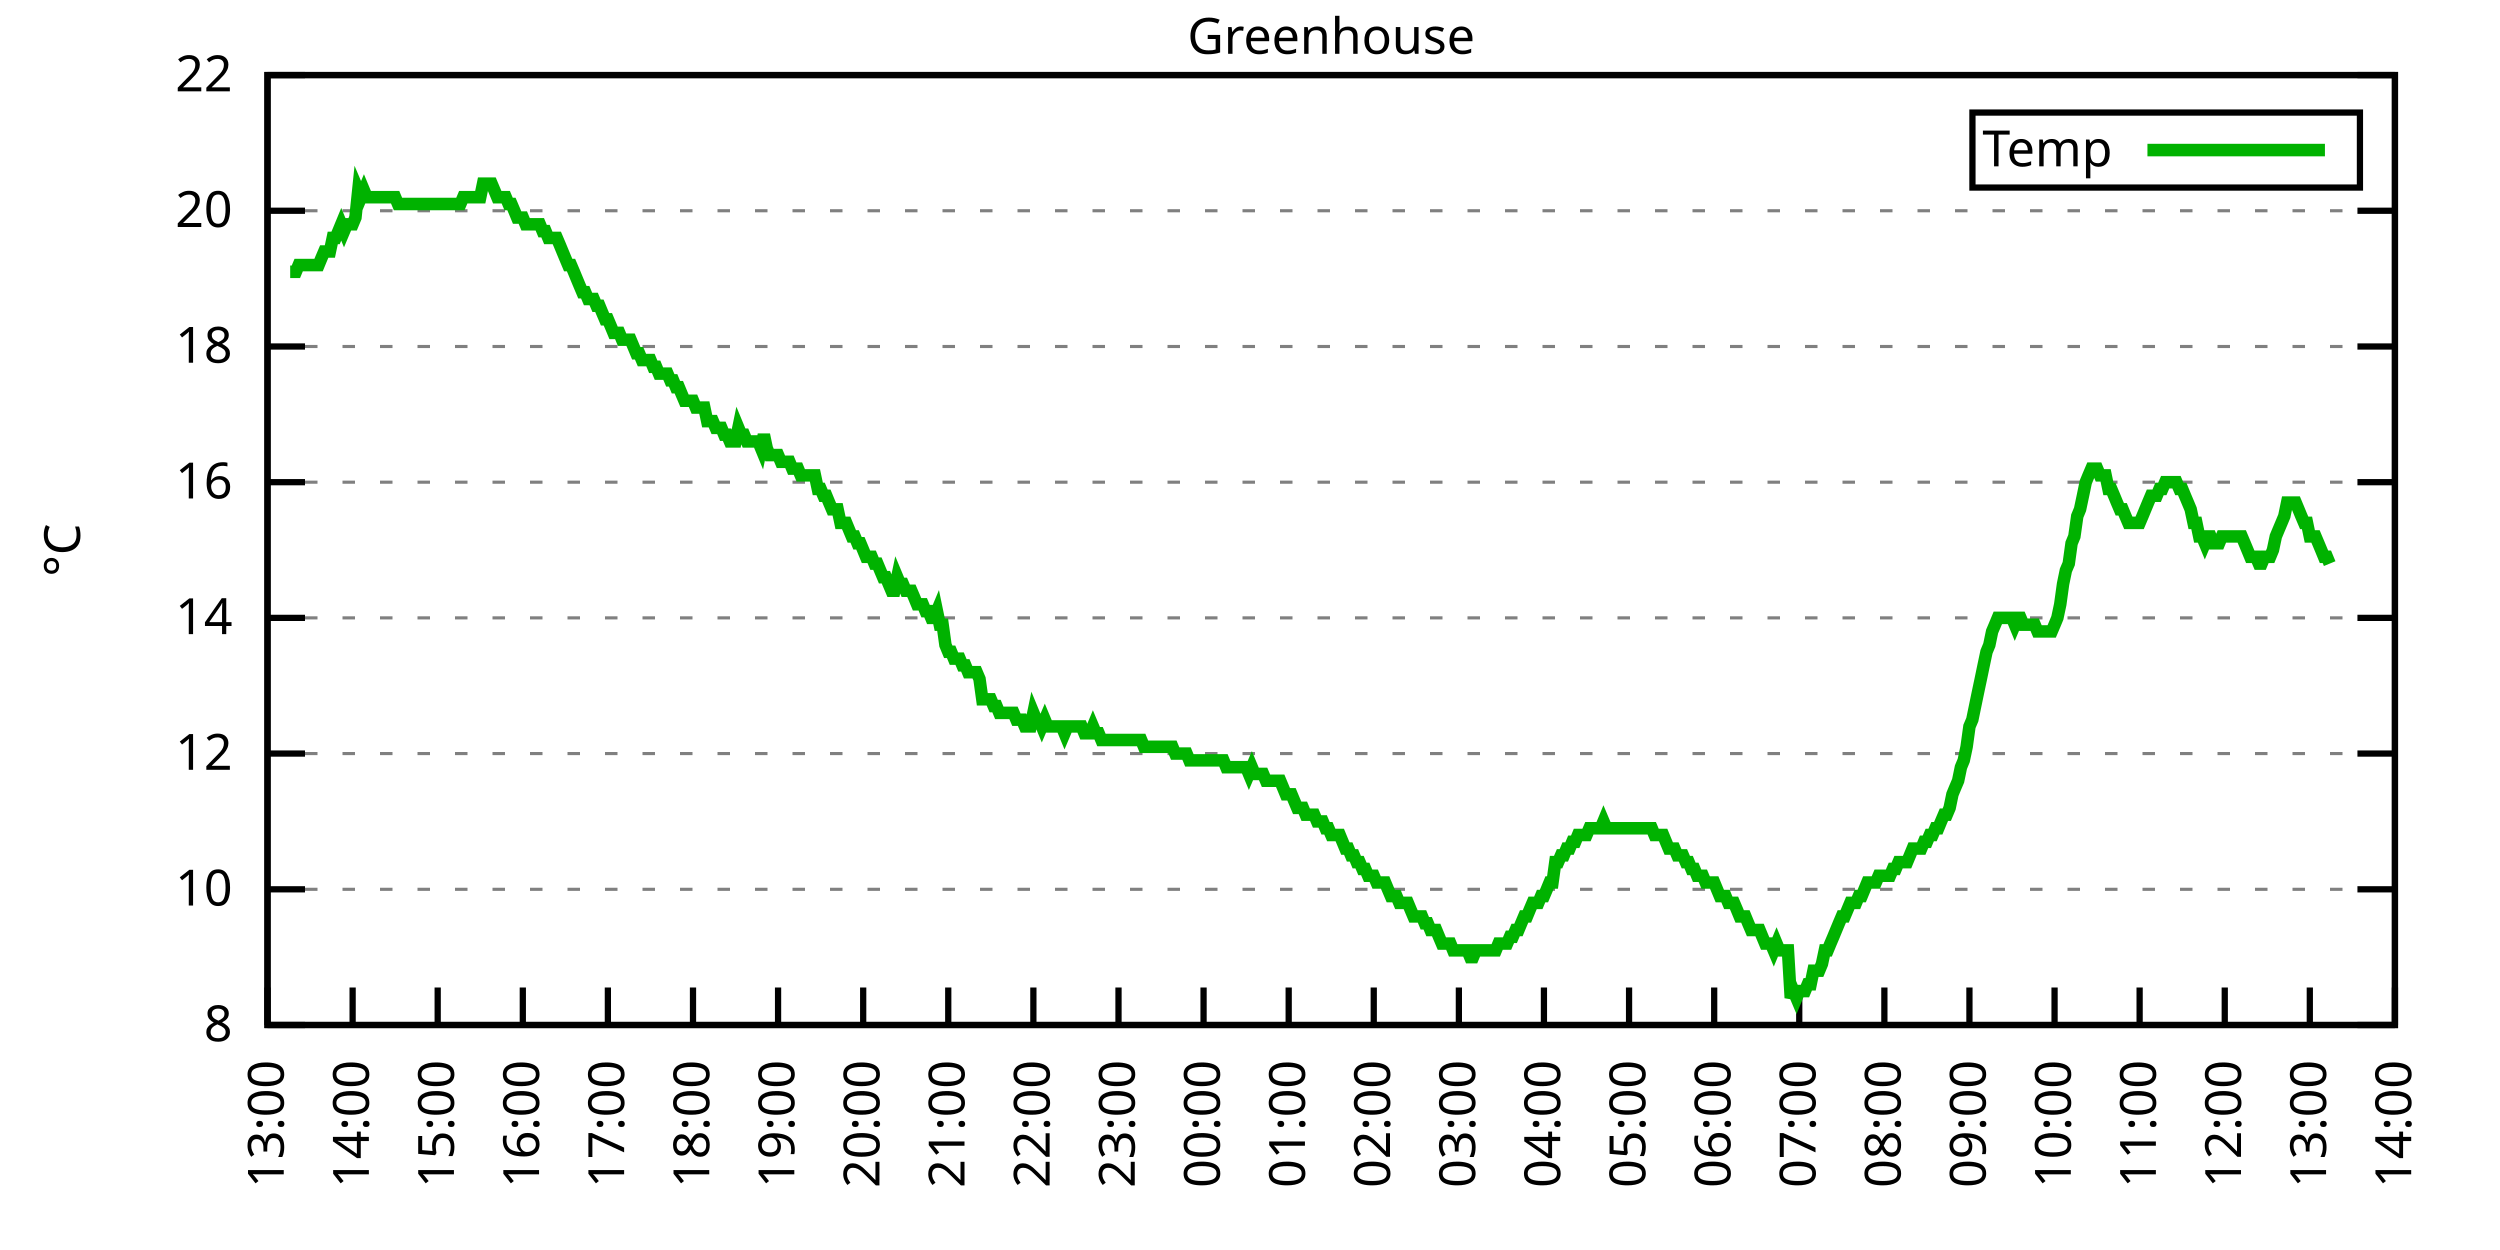
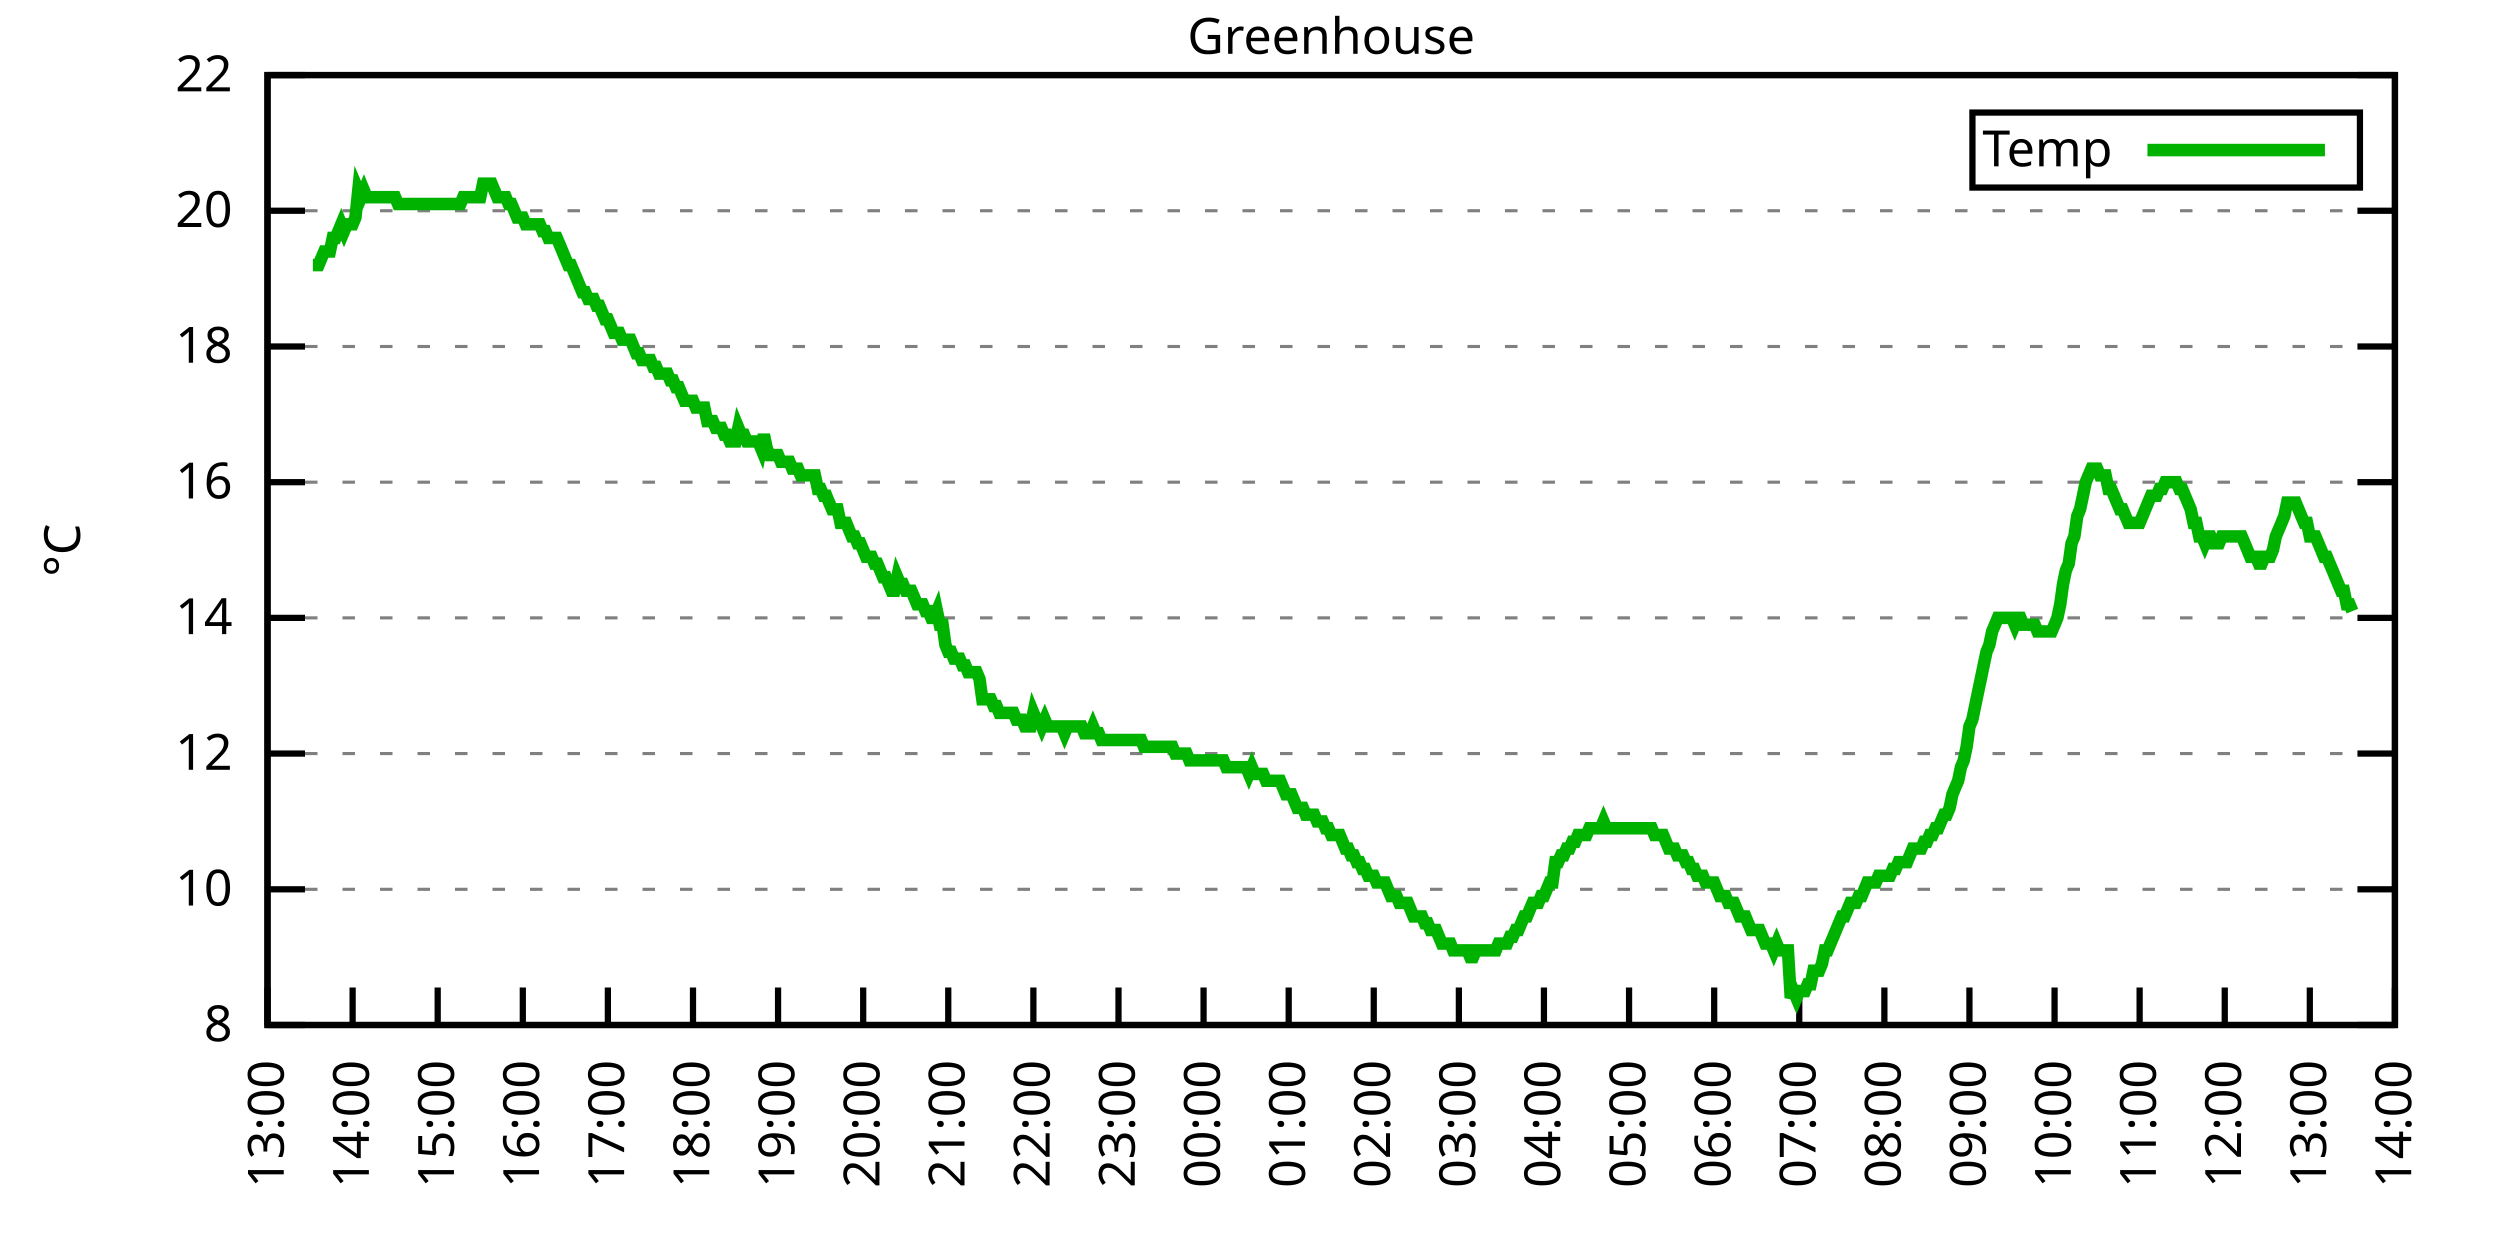
<svg xmlns="http://www.w3.org/2000/svg" xmlns:xlink="http://www.w3.org/1999/xlink" width="400" height="200" viewBox="0 0 400 200">
  <g id="gnuplot_canvas">
    <rect x="0" y="0" width="400" height="200" fill="none" />
    <defs>
      <circle id="gpDot" r="0.5" stroke-width="0.5" stroke="currentColor" />
      <path id="gpPt0" stroke-width="0.333" stroke="currentColor" d="M-1,0 h2 M0,-1 v2" />
      <path id="gpPt1" stroke-width="0.333" stroke="currentColor" d="M-1,-1 L1,1 M1,-1 L-1,1" />
      <path id="gpPt2" stroke-width="0.333" stroke="currentColor" d="M-1,0 L1,0 M0,-1 L0,1 M-1,-1 L1,1 M-1,1 L1,-1" />
      <rect id="gpPt3" stroke-width="0.333" stroke="currentColor" x="-1" y="-1" width="2" height="2" />
      <rect id="gpPt4" stroke-width="0.333" stroke="currentColor" fill="currentColor" x="-1" y="-1" width="2" height="2" />
      <circle id="gpPt5" stroke-width="0.333" stroke="currentColor" cx="0" cy="0" r="1" />
      <use xlink:href="#gpPt5" id="gpPt6" fill="currentColor" stroke="none" />
      <path id="gpPt7" stroke-width="0.333" stroke="currentColor" d="M0,-1.33 L-1.33,0.67 L1.33,0.67 z" />
      <use xlink:href="#gpPt7" id="gpPt8" fill="currentColor" stroke="none" />
      <use xlink:href="#gpPt7" id="gpPt9" stroke="currentColor" transform="rotate(180)" />
      <use xlink:href="#gpPt9" id="gpPt10" fill="currentColor" stroke="none" />
      <use xlink:href="#gpPt3" id="gpPt11" stroke="currentColor" transform="rotate(45)" />
      <use xlink:href="#gpPt11" id="gpPt12" fill="currentColor" stroke="none" />
      <path id="gpPt13" stroke-width="0.333" stroke="currentColor" d="M0,1.330 L1.265,0.411 L0.782,-1.067 L-0.782,-1.076 L-1.265,0.411 z" />
      <use xlink:href="#gpPt13" id="gpPt14" fill="currentColor" stroke="none" />
      <filter id="textbox" filterUnits="objectBoundingBox" x="0" y="0" height="1" width="1">
        <feFlood flood-color="white" flood-opacity="1" result="bgnd" />
        <feComposite in="SourceGraphic" in2="bgnd" operator="atop" />
      </filter>
      <filter id="greybox" filterUnits="objectBoundingBox" x="0" y="0" height="1" width="1">
        <feFlood flood-color="lightgrey" flood-opacity="1" result="grey" />
        <feComposite in="SourceGraphic" in2="grey" operator="atop" />
      </filter>
    </defs>
    <g fill="none" color="white" stroke="currentColor" stroke-width="1.00" stroke-linecap="butt" stroke-linejoin="miter">
</g>
    <g fill="none" color="black" stroke="currentColor" stroke-width="1.00" stroke-linecap="butt" stroke-linejoin="miter">
      <g stroke="none" shape-rendering="crispEdges">
        <polygon fill="rgb(255, 255, 255)" points="42.80,164.00 383.18,164.00 383.18,12.02 42.80,12.02 " />
      </g>
    </g>
    <g fill="none" color="black" stroke="currentColor" stroke-width="1.00" stroke-linecap="butt" stroke-linejoin="miter">
</g>
    <g fill="none" color="black" stroke="black" stroke-width="0.50" stroke-linecap="butt" stroke-linejoin="miter">
</g>
    <g fill="none" color="gray" stroke="currentColor" stroke-width="0.50" stroke-linecap="butt" stroke-linejoin="miter">
      <path stroke="gray" stroke-dasharray="2,4" class="gridline" d="M42.80,164.00 L383.19,164.00  " />
    </g>
    <g fill="none" color="gray" stroke="gray" stroke-width="1.00" stroke-linecap="butt" stroke-linejoin="miter">
</g>
    <g fill="none" color="black" stroke="currentColor" stroke-width="1.00" stroke-linecap="butt" stroke-linejoin="miter">
      <path stroke="black" d="M42.80,164.00 L48.80,164.00 M383.19,164.00 L377.19,164.00  " />
      <g transform="translate(37.20,166.60)" stroke="none" fill="black" font-family="Sans" font-size="8.00" text-anchor="end">
        <text>
          <tspan font-family="Sans"> 8</tspan>
        </text>
      </g>
    </g>
    <g fill="none" color="black" stroke="currentColor" stroke-width="1.00" stroke-linecap="butt" stroke-linejoin="miter">
</g>
    <g fill="none" color="black" stroke="black" stroke-width="0.50" stroke-linecap="butt" stroke-linejoin="miter">
</g>
    <g fill="none" color="gray" stroke="currentColor" stroke-width="0.50" stroke-linecap="butt" stroke-linejoin="miter">
      <path stroke="gray" stroke-dasharray="2,4" class="gridline" d="M42.80,142.29 L383.19,142.29  " />
    </g>
    <g fill="none" color="gray" stroke="gray" stroke-width="1.00" stroke-linecap="butt" stroke-linejoin="miter">
</g>
    <g fill="none" color="black" stroke="currentColor" stroke-width="1.00" stroke-linecap="butt" stroke-linejoin="miter">
      <path stroke="black" d="M42.80,142.29 L48.80,142.29 M383.19,142.29 L377.19,142.29  " />
      <g transform="translate(37.20,144.89)" stroke="none" fill="black" font-family="Sans" font-size="8.00" text-anchor="end">
        <text>
          <tspan font-family="Sans"> 10</tspan>
        </text>
      </g>
    </g>
    <g fill="none" color="black" stroke="currentColor" stroke-width="1.00" stroke-linecap="butt" stroke-linejoin="miter">
</g>
    <g fill="none" color="black" stroke="black" stroke-width="0.50" stroke-linecap="butt" stroke-linejoin="miter">
</g>
    <g fill="none" color="gray" stroke="currentColor" stroke-width="0.50" stroke-linecap="butt" stroke-linejoin="miter">
      <path stroke="gray" stroke-dasharray="2,4" class="gridline" d="M42.80,120.57 L383.19,120.57  " />
    </g>
    <g fill="none" color="gray" stroke="gray" stroke-width="1.00" stroke-linecap="butt" stroke-linejoin="miter">
</g>
    <g fill="none" color="black" stroke="currentColor" stroke-width="1.00" stroke-linecap="butt" stroke-linejoin="miter">
      <path stroke="black" d="M42.80,120.57 L48.80,120.57 M383.19,120.57 L377.19,120.57  " />
      <g transform="translate(37.20,123.17)" stroke="none" fill="black" font-family="Sans" font-size="8.00" text-anchor="end">
        <text>
          <tspan font-family="Sans"> 12</tspan>
        </text>
      </g>
    </g>
    <g fill="none" color="black" stroke="currentColor" stroke-width="1.00" stroke-linecap="butt" stroke-linejoin="miter">
</g>
    <g fill="none" color="black" stroke="black" stroke-width="0.50" stroke-linecap="butt" stroke-linejoin="miter">
</g>
    <g fill="none" color="gray" stroke="currentColor" stroke-width="0.50" stroke-linecap="butt" stroke-linejoin="miter">
      <path stroke="gray" stroke-dasharray="2,4" class="gridline" d="M42.80,98.86 L383.19,98.86  " />
    </g>
    <g fill="none" color="gray" stroke="gray" stroke-width="1.00" stroke-linecap="butt" stroke-linejoin="miter">
</g>
    <g fill="none" color="black" stroke="currentColor" stroke-width="1.00" stroke-linecap="butt" stroke-linejoin="miter">
      <path stroke="black" d="M42.80,98.86 L48.80,98.86 M383.19,98.86 L377.19,98.86  " />
      <g transform="translate(37.20,101.46)" stroke="none" fill="black" font-family="Sans" font-size="8.00" text-anchor="end">
        <text>
          <tspan font-family="Sans"> 14</tspan>
        </text>
      </g>
    </g>
    <g fill="none" color="black" stroke="currentColor" stroke-width="1.00" stroke-linecap="butt" stroke-linejoin="miter">
</g>
    <g fill="none" color="black" stroke="black" stroke-width="0.50" stroke-linecap="butt" stroke-linejoin="miter">
</g>
    <g fill="none" color="gray" stroke="currentColor" stroke-width="0.50" stroke-linecap="butt" stroke-linejoin="miter">
      <path stroke="gray" stroke-dasharray="2,4" class="gridline" d="M42.80,77.15 L383.19,77.15  " />
    </g>
    <g fill="none" color="gray" stroke="gray" stroke-width="1.00" stroke-linecap="butt" stroke-linejoin="miter">
</g>
    <g fill="none" color="black" stroke="currentColor" stroke-width="1.00" stroke-linecap="butt" stroke-linejoin="miter">
      <path stroke="black" d="M42.80,77.15 L48.80,77.15 M383.19,77.15 L377.19,77.15  " />
      <g transform="translate(37.20,79.75)" stroke="none" fill="black" font-family="Sans" font-size="8.00" text-anchor="end">
        <text>
          <tspan font-family="Sans"> 16</tspan>
        </text>
      </g>
    </g>
    <g fill="none" color="black" stroke="currentColor" stroke-width="1.00" stroke-linecap="butt" stroke-linejoin="miter">
</g>
    <g fill="none" color="black" stroke="black" stroke-width="0.50" stroke-linecap="butt" stroke-linejoin="miter">
</g>
    <g fill="none" color="gray" stroke="currentColor" stroke-width="0.50" stroke-linecap="butt" stroke-linejoin="miter">
      <path stroke="gray" stroke-dasharray="2,4" class="gridline" d="M42.80,55.44 L383.19,55.44  " />
    </g>
    <g fill="none" color="gray" stroke="gray" stroke-width="1.00" stroke-linecap="butt" stroke-linejoin="miter">
</g>
    <g fill="none" color="black" stroke="currentColor" stroke-width="1.00" stroke-linecap="butt" stroke-linejoin="miter">
      <path stroke="black" d="M42.80,55.44 L48.80,55.44 M383.19,55.44 L377.19,55.44  " />
      <g transform="translate(37.20,58.04)" stroke="none" fill="black" font-family="Sans" font-size="8.00" text-anchor="end">
        <text>
          <tspan font-family="Sans"> 18</tspan>
        </text>
      </g>
    </g>
    <g fill="none" color="black" stroke="currentColor" stroke-width="1.00" stroke-linecap="butt" stroke-linejoin="miter">
</g>
    <g fill="none" color="black" stroke="black" stroke-width="0.50" stroke-linecap="butt" stroke-linejoin="miter">
</g>
    <g fill="none" color="gray" stroke="currentColor" stroke-width="0.50" stroke-linecap="butt" stroke-linejoin="miter">
      <path stroke="gray" stroke-dasharray="2,4" class="gridline" d="M42.80,33.72 L383.19,33.72  " />
    </g>
    <g fill="none" color="gray" stroke="gray" stroke-width="1.00" stroke-linecap="butt" stroke-linejoin="miter">
</g>
    <g fill="none" color="black" stroke="currentColor" stroke-width="1.00" stroke-linecap="butt" stroke-linejoin="miter">
      <path stroke="black" d="M42.80,33.72 L48.80,33.72 M383.19,33.72 L377.19,33.72  " />
      <g transform="translate(37.20,36.32)" stroke="none" fill="black" font-family="Sans" font-size="8.00" text-anchor="end">
        <text>
          <tspan font-family="Sans"> 20</tspan>
        </text>
      </g>
    </g>
    <g fill="none" color="black" stroke="currentColor" stroke-width="1.00" stroke-linecap="butt" stroke-linejoin="miter">
</g>
    <g fill="none" color="black" stroke="black" stroke-width="0.50" stroke-linecap="butt" stroke-linejoin="miter">
</g>
    <g fill="none" color="gray" stroke="currentColor" stroke-width="0.50" stroke-linecap="butt" stroke-linejoin="miter">
      <path stroke="gray" stroke-dasharray="2,4" class="gridline" d="M42.80,12.01 L383.19,12.01  " />
    </g>
    <g fill="none" color="gray" stroke="gray" stroke-width="1.00" stroke-linecap="butt" stroke-linejoin="miter">
</g>
    <g fill="none" color="black" stroke="currentColor" stroke-width="1.00" stroke-linecap="butt" stroke-linejoin="miter">
      <path stroke="black" d="M42.80,12.01 L48.80,12.01 M383.19,12.01 L377.19,12.01  " />
      <g transform="translate(37.20,14.61)" stroke="none" fill="black" font-family="Sans" font-size="8.00" text-anchor="end">
        <text>
          <tspan font-family="Sans"> 22</tspan>
        </text>
      </g>
    </g>
    <g fill="none" color="black" stroke="currentColor" stroke-width="1.00" stroke-linecap="butt" stroke-linejoin="miter">
      <path stroke="black" d="M42.80,164.00 L42.80,158.00  " />
      <g transform="translate(45.40,169.60) rotate(270.00)" stroke="none" fill="black" font-family="Sans" font-size="8.00" text-anchor="end">
        <text>
          <tspan font-family="Sans">13:00</tspan>
        </text>
      </g>
    </g>
    <g fill="none" color="black" stroke="currentColor" stroke-width="1.00" stroke-linecap="butt" stroke-linejoin="miter">
      <path stroke="black" d="M56.42,164.00 L56.42,158.00  " />
      <g transform="translate(59.02,169.60) rotate(270.00)" stroke="none" fill="black" font-family="Sans" font-size="8.00" text-anchor="end">
        <text>
          <tspan font-family="Sans">14:00</tspan>
        </text>
      </g>
    </g>
    <g fill="none" color="black" stroke="currentColor" stroke-width="1.00" stroke-linecap="butt" stroke-linejoin="miter">
      <path stroke="black" d="M70.03,164.00 L70.03,158.00  " />
      <g transform="translate(72.63,169.60) rotate(270.00)" stroke="none" fill="black" font-family="Sans" font-size="8.00" text-anchor="end">
        <text>
          <tspan font-family="Sans">15:00</tspan>
        </text>
      </g>
    </g>
    <g fill="none" color="black" stroke="currentColor" stroke-width="1.00" stroke-linecap="butt" stroke-linejoin="miter">
      <path stroke="black" d="M83.65,164.00 L83.65,158.00  " />
      <g transform="translate(86.25,169.60) rotate(270.00)" stroke="none" fill="black" font-family="Sans" font-size="8.00" text-anchor="end">
        <text>
          <tspan font-family="Sans">16:00</tspan>
        </text>
      </g>
    </g>
    <g fill="none" color="black" stroke="currentColor" stroke-width="1.00" stroke-linecap="butt" stroke-linejoin="miter">
      <path stroke="black" d="M97.26,164.00 L97.26,158.00  " />
      <g transform="translate(99.86,169.60) rotate(270.00)" stroke="none" fill="black" font-family="Sans" font-size="8.00" text-anchor="end">
        <text>
          <tspan font-family="Sans">17:00</tspan>
        </text>
      </g>
    </g>
    <g fill="none" color="black" stroke="currentColor" stroke-width="1.00" stroke-linecap="butt" stroke-linejoin="miter">
      <path stroke="black" d="M110.88,164.00 L110.88,158.00  " />
      <g transform="translate(113.48,169.60) rotate(270.00)" stroke="none" fill="black" font-family="Sans" font-size="8.00" text-anchor="end">
        <text>
          <tspan font-family="Sans">18:00</tspan>
        </text>
      </g>
    </g>
    <g fill="none" color="black" stroke="currentColor" stroke-width="1.00" stroke-linecap="butt" stroke-linejoin="miter">
      <path stroke="black" d="M124.49,164.00 L124.49,158.00  " />
      <g transform="translate(127.09,169.60) rotate(270.00)" stroke="none" fill="black" font-family="Sans" font-size="8.00" text-anchor="end">
        <text>
          <tspan font-family="Sans">19:00</tspan>
        </text>
      </g>
    </g>
    <g fill="none" color="black" stroke="currentColor" stroke-width="1.00" stroke-linecap="butt" stroke-linejoin="miter">
      <path stroke="black" d="M138.11,164.00 L138.11,158.00  " />
      <g transform="translate(140.71,169.60) rotate(270.00)" stroke="none" fill="black" font-family="Sans" font-size="8.00" text-anchor="end">
        <text>
          <tspan font-family="Sans">20:00</tspan>
        </text>
      </g>
    </g>
    <g fill="none" color="black" stroke="currentColor" stroke-width="1.00" stroke-linecap="butt" stroke-linejoin="miter">
      <path stroke="black" d="M151.72,164.00 L151.72,158.00  " />
      <g transform="translate(154.32,169.60) rotate(270.00)" stroke="none" fill="black" font-family="Sans" font-size="8.00" text-anchor="end">
        <text>
          <tspan font-family="Sans">21:00</tspan>
        </text>
      </g>
    </g>
    <g fill="none" color="black" stroke="currentColor" stroke-width="1.00" stroke-linecap="butt" stroke-linejoin="miter">
      <path stroke="black" d="M165.34,164.00 L165.34,158.00  " />
      <g transform="translate(167.94,169.60) rotate(270.00)" stroke="none" fill="black" font-family="Sans" font-size="8.00" text-anchor="end">
        <text>
          <tspan font-family="Sans">22:00</tspan>
        </text>
      </g>
    </g>
    <g fill="none" color="black" stroke="currentColor" stroke-width="1.00" stroke-linecap="butt" stroke-linejoin="miter">
      <path stroke="black" d="M178.96,164.00 L178.96,158.00  " />
      <g transform="translate(181.56,169.60) rotate(270.00)" stroke="none" fill="black" font-family="Sans" font-size="8.00" text-anchor="end">
        <text>
          <tspan font-family="Sans">23:00</tspan>
        </text>
      </g>
    </g>
    <g fill="none" color="black" stroke="currentColor" stroke-width="1.00" stroke-linecap="butt" stroke-linejoin="miter">
      <path stroke="black" d="M192.57,164.00 L192.57,158.00  " />
      <g transform="translate(195.17,169.60) rotate(270.00)" stroke="none" fill="black" font-family="Sans" font-size="8.00" text-anchor="end">
        <text>
          <tspan font-family="Sans">00:00</tspan>
        </text>
      </g>
    </g>
    <g fill="none" color="black" stroke="currentColor" stroke-width="1.00" stroke-linecap="butt" stroke-linejoin="miter">
      <path stroke="black" d="M206.19,164.00 L206.19,158.00  " />
      <g transform="translate(208.79,169.60) rotate(270.00)" stroke="none" fill="black" font-family="Sans" font-size="8.00" text-anchor="end">
        <text>
          <tspan font-family="Sans">01:00</tspan>
        </text>
      </g>
    </g>
    <g fill="none" color="black" stroke="currentColor" stroke-width="1.00" stroke-linecap="butt" stroke-linejoin="miter">
      <path stroke="black" d="M219.80,164.00 L219.80,158.00  " />
      <g transform="translate(222.40,169.60) rotate(270.00)" stroke="none" fill="black" font-family="Sans" font-size="8.00" text-anchor="end">
        <text>
          <tspan font-family="Sans">02:00</tspan>
        </text>
      </g>
    </g>
    <g fill="none" color="black" stroke="currentColor" stroke-width="1.00" stroke-linecap="butt" stroke-linejoin="miter">
      <path stroke="black" d="M233.42,164.00 L233.42,158.00  " />
      <g transform="translate(236.02,169.60) rotate(270.00)" stroke="none" fill="black" font-family="Sans" font-size="8.00" text-anchor="end">
        <text>
          <tspan font-family="Sans">03:00</tspan>
        </text>
      </g>
    </g>
    <g fill="none" color="black" stroke="currentColor" stroke-width="1.00" stroke-linecap="butt" stroke-linejoin="miter">
      <path stroke="black" d="M247.03,164.00 L247.03,158.00  " />
      <g transform="translate(249.63,169.60) rotate(270.00)" stroke="none" fill="black" font-family="Sans" font-size="8.00" text-anchor="end">
        <text>
          <tspan font-family="Sans">04:00</tspan>
        </text>
      </g>
    </g>
    <g fill="none" color="black" stroke="currentColor" stroke-width="1.00" stroke-linecap="butt" stroke-linejoin="miter">
      <path stroke="black" d="M260.65,164.00 L260.65,158.00  " />
      <g transform="translate(263.25,169.60) rotate(270.00)" stroke="none" fill="black" font-family="Sans" font-size="8.00" text-anchor="end">
        <text>
          <tspan font-family="Sans">05:00</tspan>
        </text>
      </g>
    </g>
    <g fill="none" color="black" stroke="currentColor" stroke-width="1.00" stroke-linecap="butt" stroke-linejoin="miter">
      <path stroke="black" d="M274.27,164.00 L274.27,158.00  " />
      <g transform="translate(276.87,169.60) rotate(270.00)" stroke="none" fill="black" font-family="Sans" font-size="8.00" text-anchor="end">
        <text>
          <tspan font-family="Sans">06:00</tspan>
        </text>
      </g>
    </g>
    <g fill="none" color="black" stroke="currentColor" stroke-width="1.00" stroke-linecap="butt" stroke-linejoin="miter">
      <path stroke="black" d="M287.88,164.00 L287.88,158.00  " />
      <g transform="translate(290.48,169.60) rotate(270.00)" stroke="none" fill="black" font-family="Sans" font-size="8.00" text-anchor="end">
        <text>
          <tspan font-family="Sans">07:00</tspan>
        </text>
      </g>
    </g>
    <g fill="none" color="black" stroke="currentColor" stroke-width="1.00" stroke-linecap="butt" stroke-linejoin="miter">
      <path stroke="black" d="M301.50,164.00 L301.50,158.00  " />
      <g transform="translate(304.10,169.60) rotate(270.00)" stroke="none" fill="black" font-family="Sans" font-size="8.00" text-anchor="end">
        <text>
          <tspan font-family="Sans">08:00</tspan>
        </text>
      </g>
    </g>
    <g fill="none" color="black" stroke="currentColor" stroke-width="1.00" stroke-linecap="butt" stroke-linejoin="miter">
      <path stroke="black" d="M315.11,164.00 L315.11,158.00  " />
      <g transform="translate(317.71,169.60) rotate(270.00)" stroke="none" fill="black" font-family="Sans" font-size="8.00" text-anchor="end">
        <text>
          <tspan font-family="Sans">09:00</tspan>
        </text>
      </g>
    </g>
    <g fill="none" color="black" stroke="currentColor" stroke-width="1.00" stroke-linecap="butt" stroke-linejoin="miter">
      <path stroke="black" d="M328.73,164.00 L328.73,158.00  " />
      <g transform="translate(331.33,169.60) rotate(270.00)" stroke="none" fill="black" font-family="Sans" font-size="8.00" text-anchor="end">
        <text>
          <tspan font-family="Sans">10:00</tspan>
        </text>
      </g>
    </g>
    <g fill="none" color="black" stroke="currentColor" stroke-width="1.00" stroke-linecap="butt" stroke-linejoin="miter">
      <path stroke="black" d="M342.34,164.00 L342.34,158.00  " />
      <g transform="translate(344.94,169.60) rotate(270.00)" stroke="none" fill="black" font-family="Sans" font-size="8.00" text-anchor="end">
        <text>
          <tspan font-family="Sans">11:00</tspan>
        </text>
      </g>
    </g>
    <g fill="none" color="black" stroke="currentColor" stroke-width="1.00" stroke-linecap="butt" stroke-linejoin="miter">
      <path stroke="black" d="M355.96,164.00 L355.96,158.00  " />
      <g transform="translate(358.56,169.60) rotate(270.00)" stroke="none" fill="black" font-family="Sans" font-size="8.00" text-anchor="end">
        <text>
          <tspan font-family="Sans">12:00</tspan>
        </text>
      </g>
    </g>
    <g fill="none" color="black" stroke="currentColor" stroke-width="1.00" stroke-linecap="butt" stroke-linejoin="miter">
      <path stroke="black" d="M369.57,164.00 L369.57,158.00  " />
      <g transform="translate(372.17,169.60) rotate(270.00)" stroke="none" fill="black" font-family="Sans" font-size="8.00" text-anchor="end">
        <text>
          <tspan font-family="Sans">13:00</tspan>
        </text>
      </g>
    </g>
    <g fill="none" color="black" stroke="currentColor" stroke-width="1.00" stroke-linecap="butt" stroke-linejoin="miter">
      <path stroke="black" d="M383.19,164.00 L383.19,158.00  " />
      <g transform="translate(385.79,169.60) rotate(270.00)" stroke="none" fill="black" font-family="Sans" font-size="8.00" text-anchor="end">
        <text>
          <tspan font-family="Sans">14:00</tspan>
        </text>
      </g>
    </g>
    <g fill="none" color="black" stroke="currentColor" stroke-width="1.00" stroke-linecap="butt" stroke-linejoin="miter">
</g>
    <g fill="none" color="black" stroke="currentColor" stroke-width="1.00" stroke-linecap="butt" stroke-linejoin="miter">
      <path stroke="black" d="M42.80,12.01 L42.80,164.00 L383.19,164.00 L383.19,12.01 L42.80,12.01 Z  " />
    </g>
    <g fill="none" color="black" stroke="currentColor" stroke-width="1.00" stroke-linecap="butt" stroke-linejoin="miter">
</g>
    <g fill="none" color="black" stroke="currentColor" stroke-width="1.00" stroke-linecap="butt" stroke-linejoin="miter">
      <path stroke="black" d="M315.59,30.01 L315.59,18.01 L377.59,18.01 L377.59,30.01 L315.59,30.01 Z  " />
    </g>
    <g id="Greenhouse_plot_1">
      <g fill="none" color="white" stroke="black" stroke-width="2.00" stroke-linecap="butt" stroke-linejoin="miter">
</g>
      <g fill="none" color="black" stroke="currentColor" stroke-width="2.00" stroke-linecap="butt" stroke-linejoin="miter">
        <g transform="translate(337.99,26.61)" stroke="none" fill="black" font-family="Sans" font-size="8.00" text-anchor="end">
          <text>
            <tspan font-family="Sans">Temp</tspan>
          </text>
        </g>
      </g>
      <g fill="none" color="black" stroke="currentColor" stroke-width="2.00" stroke-linecap="butt" stroke-linejoin="miter">
-         <path stroke="rgb(  0, 178,   0)" d="M343.59,24.01 L371.99,24.01 M46.43,43.49 L46.88,43.49 L47.34,43.49 L47.79,42.41 L48.25,42.41 L48.70,42.41   L49.15,42.41 L49.61,42.41 L50.06,42.41 L50.52,42.41 L50.97,42.41 L51.42,41.32 L51.88,40.24 L52.33,40.24   L52.78,40.24 L53.24,38.07 L53.69,38.07 L54.15,36.98 L54.60,35.89 L55.05,36.98 L55.51,35.89 L55.96,35.89   L56.42,35.89 L56.87,34.81 L57.32,30.47 L57.78,31.55 L58.23,30.47 L58.68,31.55 L59.14,31.55 L59.59,31.55   L60.05,31.55 L60.50,31.55 L60.95,31.55 L61.41,31.55 L61.86,31.55 L62.32,31.55 L62.77,31.55 L63.22,31.55   L63.68,32.64 L64.13,32.64 L64.58,32.64 L65.04,32.64 L65.49,32.64 L65.95,32.64 L66.40,32.64 L66.85,32.64   L67.31,32.64 L67.76,32.64 L68.22,32.64 L68.67,32.64 L69.12,32.64 L69.58,32.64 L70.03,32.64 L70.49,32.64   L70.94,32.64 L71.39,32.64 L71.85,32.64 L72.30,32.64 L72.75,32.64 L73.21,32.64 L73.66,32.64 L74.12,31.55   L74.57,31.55 L75.02,31.55 L75.48,31.55 L75.93,31.55 L76.39,31.55 L76.84,31.55 L77.29,29.38 L77.75,29.38   L78.20,29.38 L78.65,29.38 L79.11,30.47 L79.56,31.55 L80.02,31.55 L80.47,31.55 L80.92,31.55 L81.38,32.64   L81.83,32.64 L82.29,33.72 L82.74,34.81 L83.19,34.81 L83.65,34.81 L84.10,35.89 L84.55,35.89 L85.01,35.89   L85.46,35.89 L85.92,35.89 L86.37,35.89 L86.82,36.98 L87.28,36.98 L87.73,38.07 L88.19,38.07 L88.64,38.07   L89.09,38.07 L89.55,39.15 L90.00,40.24 L90.45,41.32 L90.91,42.41 L91.36,42.41 L91.82,43.49 L92.27,44.58   L92.72,45.66 L93.18,46.75 L93.63,46.75 L94.09,47.84 L94.54,47.84 L94.99,47.84 L95.45,48.92 L95.90,48.92   L96.35,50.01 L96.81,51.09 L97.26,51.09 L97.72,52.18 L98.17,53.26 L98.62,53.26 L99.08,53.26 L99.53,54.35   L99.99,54.35 L100.44,54.35 L100.89,54.35 L101.35,55.44 L101.80,56.52 L102.25,56.52 L102.71,57.61 L103.16,57.61   L103.62,57.61 L104.07,57.61 L104.52,58.69 L104.98,58.69 L105.43,59.78 L105.89,59.78 L106.34,59.78 L106.79,59.78   L107.25,60.86 L107.70,60.86 L108.15,61.95 L108.61,61.95 L109.06,63.04 L109.52,64.12 L109.97,64.12 L110.42,64.12   L110.88,64.12 L111.33,65.21 L111.79,65.21 L112.24,65.21 L112.69,65.21 L113.15,67.38 L113.60,67.38 L114.05,67.38   L114.51,68.46 L114.96,68.46 L115.42,68.46 L115.87,69.55 L116.32,69.55 L116.78,70.63 L117.23,70.63 L117.69,70.63   L118.14,68.46 L118.59,69.55 L119.05,69.55 L119.50,70.63 L119.96,70.63 L120.41,70.63 L120.86,70.63 L121.32,70.63   L121.77,71.72 L122.22,69.55 L122.68,71.72 L123.13,72.81 L123.59,72.81 L124.04,72.81 L124.49,72.81 L124.95,73.89   L125.40,73.89 L125.86,73.89 L126.31,73.89 L126.76,74.98 L127.22,74.98 L127.67,74.98 L128.12,76.06 L128.58,76.06   L129.03,76.06 L129.49,76.06 L129.94,76.06 L130.39,76.06 L130.85,78.23 L131.30,78.23 L131.76,79.32 L132.21,79.32   L132.66,80.41 L133.12,81.49 L133.57,81.49 L134.02,81.49 L134.48,83.66 L134.93,83.66 L135.39,83.66 L135.84,84.75   L136.29,85.83 L136.75,85.83 L137.20,86.92 L137.66,86.92 L138.11,88.00 L138.56,89.09 L139.02,89.09 L139.47,89.09   L139.92,90.18 L140.38,90.18 L140.83,91.26 L141.29,92.35 L141.74,92.35 L142.19,93.43 L142.65,94.52 L143.10,94.52   L143.56,92.35 L144.01,93.43 L144.46,93.43 L144.92,94.52 L145.37,94.52 L145.82,94.52 L146.28,95.60 L146.73,96.69   L147.19,96.69 L147.64,96.69 L148.09,97.78 L148.55,97.78 L149.00,98.86 L149.46,98.86 L149.91,97.78 L150.36,99.95   L150.82,99.95 L151.27,103.20 L151.72,104.29 L152.18,104.29 L152.63,105.38 L153.09,105.38 L153.54,105.38 L153.99,106.46   L154.45,106.46 L154.90,107.55 L155.36,107.55 L155.81,107.55 L156.26,107.55 L156.72,108.63 L157.17,111.89 L157.62,111.89   L158.08,111.89 L158.53,111.89 L158.99,112.97 L159.44,112.97 L159.89,114.06 L160.35,114.06 L160.80,114.06 L161.26,114.06   L161.71,114.06 L162.16,114.06 L162.62,115.15 L163.07,115.15 L163.52,115.15 L163.98,116.23 L164.43,116.23 L164.89,116.23   L165.34,114.06 L165.79,115.15 L166.25,115.15 L166.70,116.23 L167.16,115.15 L167.61,116.23 L168.06,116.23 L168.52,116.23   L168.97,116.23 L169.43,116.23 L169.88,116.23 L170.33,117.32 L170.79,116.23 L171.24,116.23 L171.69,116.23 L172.15,116.23   L172.60,116.23 L173.06,116.23 L173.51,117.32 L173.96,117.32 L174.42,117.32 L174.87,116.23 L175.33,117.32 L175.78,117.32   L176.23,118.40 L176.69,118.40 L177.14,118.40 L177.59,118.40 L178.05,118.40 L178.50,118.40 L178.96,118.40 L179.41,118.40   L179.86,118.40 L180.32,118.40 L180.77,118.40 L181.23,118.40 L181.68,118.40 L182.13,118.40 L182.59,118.40 L183.04,119.49   L183.49,119.49 L183.95,119.49 L184.40,119.49 L184.86,119.49 L185.31,119.49 L185.76,119.49 L186.22,119.49 L186.67,119.49   L187.13,119.49 L187.58,119.49 L188.03,120.57 L188.49,120.57 L188.94,120.57 L189.39,120.57 L189.85,120.57 L190.30,121.66   L190.76,121.66 L191.21,121.66 L191.66,121.66 L192.12,121.66 L192.57,121.66 L193.03,121.66 L193.48,121.66 L193.93,121.66   L194.39,121.66 L194.84,121.66 L195.29,121.66 L195.75,121.66 L196.20,122.75 L196.66,122.75 L197.11,122.75 L197.56,122.75   L198.02,122.75 L198.47,122.75 L198.93,122.75 L199.38,122.75 L199.83,123.83 L200.29,122.75 L200.74,123.83 L201.19,123.83   L201.65,123.83 L202.10,123.83 L202.56,124.92 L203.01,124.92 L203.46,124.92 L203.92,124.92 L204.37,124.92 L204.83,124.92   L205.28,126.00 L205.73,127.09 L206.19,127.09 L206.64,127.09 L207.09,128.17 L207.55,129.26 L208.00,129.26 L208.46,129.26   L208.91,130.35 L209.36,130.35 L209.82,130.35 L210.27,130.35 L210.73,131.43 L211.18,131.43 L211.63,131.43 L212.09,132.52   L212.54,132.52 L213.00,133.60 L213.45,133.60 L213.90,133.60 L214.36,133.60 L214.81,134.69 L215.26,135.77 L215.72,135.77   L216.17,136.86 L216.63,136.86 L217.08,137.94 L217.53,137.94 L217.99,139.03 L218.44,139.03 L218.90,140.12 L219.35,140.12   L219.80,140.12 L220.26,141.20 L220.71,141.20 L221.16,141.20 L221.62,141.20 L222.07,142.29 L222.53,143.37 L222.98,143.37   L223.43,143.37 L223.89,144.46 L224.34,144.46 L224.80,144.46 L225.25,144.46 L225.70,145.54 L226.16,146.63 L226.61,146.63   L227.06,146.63 L227.52,146.63 L227.97,147.72 L228.43,147.72 L228.88,148.80 L229.33,148.80 L229.79,148.80 L230.24,149.89   L230.70,150.97 L231.15,150.97 L231.60,150.97 L232.06,150.97 L232.51,152.06 L232.96,152.06 L233.42,152.06 L233.87,152.06   L234.33,152.06 L234.78,152.06 L235.23,153.14 L235.69,153.14 L236.14,152.06 L236.60,152.06 L237.05,152.06 L237.50,152.06   L237.96,152.06 L238.41,152.06 L238.86,152.06 L239.32,152.06 L239.77,150.97 L240.23,150.97 L240.68,150.97 L241.13,150.97   L241.59,149.89 L242.04,149.89 L242.50,148.80 L242.95,148.80 L243.40,147.72 L243.86,146.63 L244.31,146.63 L244.76,145.54   L245.22,144.46 L245.67,144.46 L246.13,144.46 L246.58,143.37 L247.03,143.37 L247.49,142.29 L247.94,141.20 L248.40,141.20   L248.85,137.94 L249.30,137.94 L249.76,136.86 L250.21,136.86 L250.66,135.77 L251.12,135.77 L251.57,134.69 L252.03,134.69   L252.48,133.60 L252.93,133.60 L253.39,133.60 L253.84,133.60 L254.30,132.52 L254.75,132.52 L255.20,132.52 L255.66,132.52   L256.11,132.52 L256.56,131.43 L257.02,132.52 L257.47,132.52 L257.93,132.52 L258.38,132.52 L258.83,132.52 L259.29,132.52   L259.74,132.52 L260.20,132.52 L260.65,132.52 L261.10,132.52 L261.56,132.52 L262.01,132.52 L262.47,132.52 L262.92,132.52   L263.37,132.52 L263.83,132.52 L264.28,132.52 L264.73,133.60 L265.19,133.60 L265.64,133.60 L266.10,133.60 L266.55,134.69   L267.00,135.77 L267.46,135.77 L267.91,135.77 L268.37,136.86 L268.82,136.86 L269.27,136.86 L269.73,137.94 L270.18,137.94   L270.63,139.03 L271.09,139.03 L271.54,140.12 L272.00,140.12 L272.45,140.12 L272.90,141.20 L273.36,141.20 L273.81,141.20   L274.27,141.20 L274.72,142.29 L275.17,143.37 L275.63,143.37 L276.08,143.37 L276.53,144.46 L276.99,144.46 L277.44,144.46   L277.90,145.54 L278.35,146.63 L278.80,146.63 L279.26,146.63 L279.71,147.72 L280.17,148.80 L280.62,148.80 L281.07,148.80   L281.53,148.80 L281.98,149.89 L282.43,150.97 L282.89,150.97 L283.34,150.97 L283.80,152.06 L284.25,150.97 L284.70,152.06   L285.16,152.06 L285.61,152.06 L286.07,152.06 L286.52,159.66 L286.97,158.57 L287.43,159.66 L287.88,158.57 L288.33,158.57   L288.79,158.57 L289.24,157.49 L289.70,157.49 L290.15,155.31 L290.60,155.31 L291.06,155.31 L291.51,154.23 L291.97,152.06   L292.42,152.06 L292.87,150.97 L293.33,149.89 L293.78,148.80 L294.23,147.72 L294.69,146.63 L295.14,146.63 L295.60,145.54   L296.05,144.46 L296.50,144.46 L296.96,144.46 L297.41,143.37 L297.87,143.37 L298.32,142.29 L298.77,141.20 L299.23,141.20   L299.68,141.20 L300.13,141.20 L300.59,140.12 L301.04,140.12 L301.50,140.12 L301.95,140.12 L302.40,140.12 L302.86,139.03   L303.31,139.03 L303.77,137.94 L304.22,137.94 L304.67,137.94 L305.13,137.94 L305.58,136.86 L306.03,135.77 L306.49,135.77   L306.94,135.77 L307.40,135.77 L307.85,134.69 L308.30,134.69 L308.76,133.60 L309.21,133.60 L309.67,132.52 L310.12,132.52   L310.57,131.43 L311.03,130.35 L311.48,130.35 L311.94,129.26 L312.39,127.09 L312.84,126.00 L313.30,124.92 L313.75,122.75   L314.20,121.66 L314.66,119.49 L315.11,116.23 L315.57,115.15 L316.02,112.97 L316.47,110.80 L316.93,108.63 L317.38,106.46   L317.84,104.29 L318.29,103.20 L318.74,101.03 L319.20,99.95 L319.65,98.86 L320.10,98.86 L320.56,98.86 L321.01,98.86   L321.47,98.86 L321.92,98.86 L322.37,99.95 L322.83,98.86 L323.28,98.86 L323.74,99.95 L324.19,99.95 L324.64,99.95   L325.10,99.95 L325.55,99.95 L326.00,101.03 L326.46,101.03 L326.91,101.03 L327.37,101.03 L327.82,101.03 L328.27,101.03   L328.73,99.95 L329.18,98.86 L329.64,96.69 L330.09,93.43 L330.54,91.26 L331.00,90.18 L331.45,86.92 L331.90,85.83   L332.36,82.58 L332.81,81.49 L333.27,79.32 L333.72,77.15 L334.17,76.06 L334.63,74.98 L335.08,74.98 L335.54,74.98   L335.99,76.06 L336.44,76.06 L336.90,76.06 L337.35,78.23 L337.80,78.23 L338.26,79.32 L338.71,80.41 L339.17,81.49   L339.62,81.49 L340.07,82.58 L340.53,83.66 L340.98,83.66 L341.44,83.66 L341.89,83.66 L342.34,83.66 L342.80,82.58   L343.25,81.49 L343.70,80.41 L344.16,79.32 L344.61,79.32 L345.07,79.32 L345.52,78.23 L345.97,78.23 L346.43,77.15   L346.88,77.15 L347.34,77.15 L347.79,77.15 L348.24,77.15 L348.70,78.23 L349.15,78.23 L349.60,79.32 L350.06,80.41   L350.51,81.49 L350.97,83.66 L351.42,83.66 L351.87,85.83 L352.33,85.83 L352.78,86.92 L353.24,85.83 L353.69,85.83   L354.14,86.92 L354.60,86.92 L355.05,86.92 L355.50,85.83 L355.96,85.83 L356.41,85.83 L356.87,85.83 L357.32,85.83   L357.77,85.83 L358.23,85.83 L358.68,85.83 L359.14,86.92 L359.59,88.00 L360.04,89.09 L360.50,89.09 L360.95,89.09   L361.41,90.18 L361.86,90.18 L362.31,89.09 L362.77,89.09 L363.22,89.09 L363.67,88.00 L364.13,85.83 L364.58,84.75   L365.04,83.66 L365.49,82.58 L365.94,80.41 L366.40,80.41 L366.85,80.41 L367.31,80.41 L367.76,81.49 L368.21,82.58   L368.67,83.66 L369.12,83.66 L369.57,85.83 L370.03,85.83 L370.48,85.83 L370.94,86.92 L371.39,88.00 L371.84,89.09   L372.30,89.09 L372.75,90.18  " />
+         <path stroke="rgb(  0, 178,   0)" d="M343.59,24.01 L371.99,24.01 M50.06,42.41 L50.52,42.41 L50.97,42.41 L51.42,41.32 L51.88,40.24 L52.33,40.24   L52.78,40.24 L53.24,38.07 L53.69,38.07 L54.15,36.98 L54.60,35.89 L55.05,36.98 L55.51,35.89 L55.96,35.89   L56.42,35.89 L56.87,34.81 L57.32,30.47 L57.78,31.55 L58.23,30.47 L58.68,31.55 L59.14,31.55 L59.59,31.55   L60.05,31.55 L60.50,31.55 L60.95,31.55 L61.41,31.55 L61.86,31.55 L62.32,31.55 L62.77,31.55 L63.22,31.55   L63.68,32.64 L64.13,32.64 L64.58,32.64 L65.04,32.64 L65.49,32.64 L65.95,32.64 L66.40,32.64 L66.85,32.64   L67.31,32.64 L67.76,32.64 L68.22,32.64 L68.67,32.64 L69.12,32.64 L69.58,32.64 L70.03,32.64 L70.49,32.64   L70.94,32.64 L71.39,32.64 L71.85,32.64 L72.30,32.64 L72.75,32.64 L73.21,32.64 L73.66,32.64 L74.12,31.55   L74.57,31.55 L75.02,31.55 L75.48,31.55 L75.93,31.55 L76.39,31.55 L76.84,31.55 L77.29,29.38 L77.75,29.38   L78.20,29.38 L78.65,29.38 L79.11,30.47 L79.56,31.55 L80.02,31.55 L80.47,31.55 L80.92,31.55 L81.38,32.64   L81.83,32.64 L82.29,33.72 L82.74,34.81 L83.19,34.81 L83.65,34.81 L84.10,35.89 L84.55,35.89 L85.01,35.89   L85.46,35.89 L85.92,35.89 L86.37,35.89 L86.82,36.98 L87.28,36.98 L87.73,38.07 L88.19,38.07 L88.64,38.07   L89.09,38.07 L89.55,39.15 L90.00,40.24 L90.45,41.32 L90.91,42.41 L91.36,42.41 L91.82,43.49 L92.27,44.58   L92.72,45.66 L93.18,46.75 L93.63,46.75 L94.09,47.84 L94.54,47.84 L94.99,47.84 L95.45,48.92 L95.90,48.92   L96.35,50.01 L96.81,51.09 L97.26,51.09 L97.72,52.18 L98.17,53.26 L98.62,53.26 L99.08,53.26 L99.53,54.35   L99.99,54.35 L100.44,54.35 L100.89,54.35 L101.35,55.44 L101.80,56.52 L102.25,56.52 L102.71,57.61 L103.16,57.61   L103.62,57.61 L104.07,57.61 L104.52,58.69 L104.98,58.69 L105.43,59.78 L105.89,59.78 L106.34,59.78 L106.79,59.78   L107.25,60.86 L107.70,60.86 L108.15,61.95 L108.61,61.95 L109.06,63.04 L109.52,64.12 L109.97,64.12 L110.42,64.12   L110.88,64.12 L111.33,65.21 L111.79,65.21 L112.24,65.21 L112.69,65.21 L113.15,67.38 L113.60,67.38 L114.05,67.38   L114.51,68.46 L114.96,68.46 L115.42,68.46 L115.87,69.55 L116.32,69.55 L116.78,70.63 L117.23,70.63 L117.69,70.63   L118.14,68.46 L118.59,69.55 L119.05,69.55 L119.50,70.63 L119.96,70.63 L120.41,70.63 L120.86,70.63 L121.32,70.63   L121.77,71.72 L122.22,69.55 L122.68,71.72 L123.13,72.81 L123.59,72.81 L124.04,72.81 L124.49,72.81 L124.95,73.89   L125.40,73.89 L125.86,73.89 L126.31,73.89 L126.76,74.98 L127.22,74.98 L127.67,74.98 L128.12,76.06 L128.58,76.06   L129.03,76.06 L129.49,76.06 L129.94,76.06 L130.39,76.06 L130.85,78.23 L131.30,78.23 L131.76,79.32 L132.21,79.32   L132.66,80.41 L133.12,81.49 L133.57,81.49 L134.02,81.49 L134.48,83.66 L134.93,83.66 L135.39,83.66 L135.84,84.75   L136.29,85.83 L136.75,85.83 L137.20,86.92 L137.66,86.92 L138.11,88.00 L138.56,89.09 L139.02,89.09 L139.47,89.09   L139.92,90.18 L140.38,90.18 L140.83,91.26 L141.29,92.35 L141.74,92.35 L142.19,93.43 L142.65,94.52 L143.10,94.52   L143.56,92.35 L144.01,93.43 L144.46,93.43 L144.92,94.52 L145.37,94.52 L145.82,94.52 L146.28,95.60 L146.73,96.69   L147.19,96.69 L147.64,96.69 L148.09,97.78 L148.55,97.78 L149.00,98.86 L149.46,98.86 L149.91,97.78 L150.36,99.95   L150.82,99.95 L151.27,103.20 L151.72,104.29 L152.18,104.29 L152.63,105.38 L153.09,105.38 L153.54,105.38 L153.99,106.46   L154.45,106.46 L154.90,107.55 L155.36,107.55 L155.81,107.55 L156.26,107.55 L156.72,108.63 L157.17,111.89 L157.62,111.89   L158.08,111.89 L158.53,111.89 L158.99,112.97 L159.44,112.97 L159.89,114.06 L160.35,114.06 L160.80,114.06 L161.26,114.06   L161.71,114.06 L162.16,114.06 L162.62,115.15 L163.07,115.15 L163.52,115.15 L163.98,116.23 L164.43,116.23 L164.89,116.23   L165.34,114.06 L165.79,115.15 L166.25,115.15 L166.70,116.23 L167.16,115.15 L167.61,116.23 L168.06,116.23 L168.52,116.23   L168.97,116.23 L169.43,116.23 L169.88,116.23 L170.33,117.32 L170.79,116.23 L171.24,116.23 L171.69,116.23 L172.15,116.23   L172.60,116.23 L173.06,116.23 L173.51,117.32 L173.96,117.32 L174.42,117.32 L174.87,116.23 L175.33,117.32 L175.78,117.32   L176.23,118.40 L176.69,118.40 L177.14,118.40 L177.59,118.40 L178.05,118.40 L178.50,118.40 L178.96,118.40 L179.41,118.40   L179.86,118.40 L180.32,118.40 L180.77,118.40 L181.23,118.40 L181.68,118.40 L182.13,118.40 L182.59,118.40 L183.04,119.49   L183.49,119.49 L183.95,119.49 L184.40,119.49 L184.86,119.49 L185.31,119.49 L185.76,119.49 L186.22,119.49 L186.67,119.49   L187.13,119.49 L187.58,119.49 L188.03,120.57 L188.49,120.57 L188.94,120.57 L189.39,120.57 L189.85,120.57 L190.30,121.66   L190.76,121.66 L191.21,121.66 L191.66,121.66 L192.12,121.66 L192.57,121.66 L193.03,121.66 L193.48,121.66 L193.93,121.66   L194.39,121.66 L194.84,121.66 L195.29,121.66 L195.75,121.66 L196.20,122.75 L196.66,122.75 L197.11,122.75 L197.56,122.75   L198.02,122.75 L198.47,122.75 L198.93,122.75 L199.38,122.75 L199.83,123.83 L200.29,122.75 L200.74,123.83 L201.19,123.83   L201.65,123.83 L202.10,123.83 L202.56,124.92 L203.01,124.92 L203.46,124.92 L203.92,124.92 L204.37,124.92 L204.83,124.92   L205.28,126.00 L205.73,127.09 L206.19,127.09 L206.64,127.09 L207.09,128.17 L207.55,129.26 L208.00,129.26 L208.46,129.26   L208.91,130.35 L209.36,130.35 L209.82,130.35 L210.27,130.35 L210.73,131.43 L211.18,131.43 L211.63,131.43 L212.09,132.52   L212.54,132.52 L213.00,133.60 L213.45,133.60 L213.90,133.60 L214.36,133.60 L214.81,134.69 L215.26,135.77 L215.72,135.77   L216.17,136.86 L216.63,136.86 L217.08,137.94 L217.53,137.94 L217.99,139.03 L218.44,139.03 L218.90,140.12 L219.35,140.12   L219.80,140.12 L220.26,141.20 L220.71,141.20 L221.16,141.20 L221.62,141.20 L222.07,142.29 L222.53,143.37 L222.98,143.37   L223.43,143.37 L223.89,144.46 L224.34,144.46 L224.80,144.46 L225.25,144.46 L225.70,145.54 L226.16,146.63 L226.61,146.63   L227.06,146.63 L227.52,146.63 L227.97,147.72 L228.43,147.72 L228.88,148.80 L229.33,148.80 L229.79,148.80 L230.24,149.89   L230.70,150.97 L231.15,150.97 L231.60,150.97 L232.06,150.97 L232.51,152.06 L232.96,152.06 L233.42,152.06 L233.87,152.06   L234.33,152.06 L234.78,152.06 L235.23,153.14 L235.69,153.14 L236.14,152.06 L236.60,152.06 L237.05,152.06 L237.50,152.06   L237.96,152.06 L238.41,152.06 L238.86,152.06 L239.32,152.06 L239.77,150.97 L240.23,150.97 L240.68,150.97 L241.13,150.97   L241.59,149.89 L242.04,149.89 L242.50,148.80 L242.95,148.80 L243.40,147.72 L243.86,146.63 L244.31,146.63 L244.76,145.54   L245.22,144.46 L245.67,144.46 L246.13,144.46 L246.58,143.37 L247.03,143.37 L247.49,142.29 L247.94,141.20 L248.40,141.20   L248.85,137.94 L249.30,137.94 L249.76,136.86 L250.21,136.86 L250.66,135.77 L251.12,135.77 L251.57,134.69 L252.03,134.69   L252.48,133.60 L252.93,133.60 L253.39,133.60 L253.84,133.60 L254.30,132.52 L254.75,132.52 L255.20,132.52 L255.66,132.52   L256.11,132.52 L256.56,131.43 L257.02,132.52 L257.47,132.52 L257.93,132.52 L258.38,132.52 L258.83,132.52 L259.29,132.52   L259.74,132.52 L260.20,132.52 L260.65,132.52 L261.10,132.52 L261.56,132.52 L262.01,132.52 L262.47,132.52 L262.92,132.52   L263.37,132.52 L263.83,132.52 L264.28,132.52 L264.73,133.60 L265.19,133.60 L265.64,133.60 L266.10,133.60 L266.55,134.69   L267.00,135.77 L267.46,135.77 L267.91,135.77 L268.37,136.86 L268.82,136.86 L269.27,136.86 L269.73,137.94 L270.18,137.94   L270.63,139.03 L271.09,139.03 L271.54,140.12 L272.00,140.12 L272.45,140.12 L272.90,141.20 L273.36,141.20 L273.81,141.20   L274.27,141.20 L274.72,142.29 L275.17,143.37 L275.63,143.37 L276.08,143.37 L276.53,144.46 L276.99,144.46 L277.44,144.46   L277.90,145.54 L278.35,146.63 L278.80,146.63 L279.26,146.63 L279.71,147.72 L280.17,148.80 L280.62,148.80 L281.07,148.80   L281.53,148.80 L281.98,149.89 L282.43,150.97 L282.89,150.97 L283.34,150.97 L283.80,152.06 L284.25,150.97 L284.70,152.06   L285.16,152.06 L285.61,152.06 L286.07,152.06 L286.52,159.66 L286.97,158.57 L287.43,159.66 L287.88,158.57 L288.33,158.57   L288.79,158.57 L289.24,157.49 L289.70,157.49 L290.15,155.31 L290.60,155.31 L291.06,155.31 L291.51,154.23 L291.97,152.06   L292.42,152.06 L292.87,150.97 L293.33,149.89 L293.78,148.80 L294.23,147.72 L294.69,146.63 L295.14,146.63 L295.60,145.54   L296.05,144.46 L296.50,144.46 L296.96,144.46 L297.41,143.37 L297.87,143.37 L298.32,142.29 L298.77,141.20 L299.23,141.20   L299.68,141.20 L300.13,141.20 L300.59,140.12 L301.04,140.12 L301.50,140.12 L301.95,140.12 L302.40,140.12 L302.86,139.03   L303.31,139.03 L303.77,137.94 L304.22,137.94 L304.67,137.94 L305.13,137.94 L305.58,136.86 L306.03,135.77 L306.49,135.77   L306.94,135.77 L307.40,135.77 L307.85,134.69 L308.30,134.69 L308.76,133.60 L309.21,133.60 L309.67,132.52 L310.12,132.52   L310.57,131.43 L311.03,130.35 L311.48,130.35 L311.94,129.26 L312.39,127.09 L312.84,126.00 L313.30,124.92 L313.75,122.75   L314.20,121.66 L314.66,119.49 L315.11,116.23 L315.57,115.15 L316.02,112.97 L316.47,110.80 L316.93,108.63 L317.38,106.46   L317.84,104.29 L318.29,103.20 L318.74,101.03 L319.20,99.95 L319.65,98.86 L320.10,98.86 L320.56,98.86 L321.01,98.86   L321.47,98.86 L321.92,98.86 L322.37,99.95 L322.83,98.86 L323.28,98.86 L323.74,99.95 L324.19,99.95 L324.64,99.95   L325.10,99.95 L325.55,99.95 L326.00,101.03 L326.46,101.03 L326.91,101.03 L327.37,101.03 L327.82,101.03 L328.27,101.03   L328.73,99.95 L329.18,98.86 L329.64,96.69 L330.09,93.43 L330.54,91.26 L331.00,90.18 L331.45,86.92 L331.90,85.83   L332.36,82.58 L332.81,81.49 L333.27,79.32 L333.72,77.15 L334.17,76.06 L334.63,74.98 L335.08,74.98 L335.54,74.98   L335.99,76.06 L336.44,76.06 L336.90,76.06 L337.35,78.23 L337.80,78.23 L338.26,79.32 L338.71,80.41 L339.17,81.49   L339.62,81.49 L340.07,82.58 L340.53,83.66 L340.98,83.66 L341.44,83.66 L341.89,83.66 L342.34,83.66 L342.80,82.58   L343.25,81.49 L343.70,80.41 L344.16,79.32 L344.61,79.32 L345.07,79.32 L345.52,78.23 L345.97,78.23 L346.43,77.15   L346.88,77.15 L347.34,77.15 L347.79,77.15 L348.24,77.15 L348.70,78.23 L349.15,78.23 L349.60,79.32 L350.06,80.41   L350.51,81.49 L350.97,83.66 L351.42,83.66 L351.87,85.83 L352.33,85.83 L352.78,86.92 L353.24,85.83 L353.69,85.83   L354.14,86.92 L354.60,86.92 L355.05,86.92 L355.50,85.83 L355.96,85.83 L356.41,85.83 L356.87,85.83 L357.32,85.83   L357.77,85.83 L358.23,85.83 L358.68,85.83 L359.14,86.92 L359.59,88.00 L360.04,89.09 L360.50,89.09 L360.95,89.09   L361.41,90.18 L361.86,90.18 L362.31,89.09 L362.77,89.09 L363.22,89.09 L363.67,88.00 L364.13,85.83 L364.58,84.75   L365.04,83.66 L365.49,82.58 L365.94,80.41 L366.40,80.41 L366.85,80.41 L367.31,80.41 L367.76,81.49 L368.21,82.58   L368.67,83.66 L369.12,83.66 L369.57,85.83 L370.03,85.83 L370.48,85.83 L370.94,86.92 L371.39,88.00 L371.84,89.09   L372.30,89.09 L372.75,90.18 L373.21,91.26 L373.66,92.35 L374.11,93.43 L374.57,94.52 L375.02,94.52 L375.47,96.69   L375.93,96.69 L376.38,97.78  " />
      </g>
    </g>
    <g fill="none" color="black" stroke="currentColor" stroke-width="2.00" stroke-linecap="butt" stroke-linejoin="miter">
</g>
    <g fill="none" color="black" stroke="black" stroke-width="1.00" stroke-linecap="butt" stroke-linejoin="miter">
</g>
    <g fill="none" color="black" stroke="currentColor" stroke-width="1.00" stroke-linecap="butt" stroke-linejoin="miter">
      <path stroke="black" d="M42.80,12.01 L42.80,164.00 L383.19,164.00 L383.19,12.01 L42.80,12.01 Z  " />
      <g transform="translate(12.80,88.01) rotate(270.00)" stroke="none" fill="black" font-family="Sans" font-size="8.00" text-anchor="middle">
        <text>
          <tspan font-family="Sans">°C</tspan>
        </text>
      </g>
    </g>
    <g fill="none" color="black" stroke="currentColor" stroke-width="1.00" stroke-linecap="butt" stroke-linejoin="miter">
</g>
    <g fill="none" color="black" stroke="currentColor" stroke-width="1.00" stroke-linecap="butt" stroke-linejoin="miter">
      <g transform="translate(212.99,8.61)" stroke="none" fill="black" font-family="Sans" font-size="8.00" text-anchor="middle">
        <text>
          <tspan font-family="Sans">Greenhouse</tspan>
        </text>
      </g>
    </g>
    <g fill="none" color="black" stroke="currentColor" stroke-width="1.00" stroke-linecap="butt" stroke-linejoin="miter">
</g>
  </g>
</svg>
